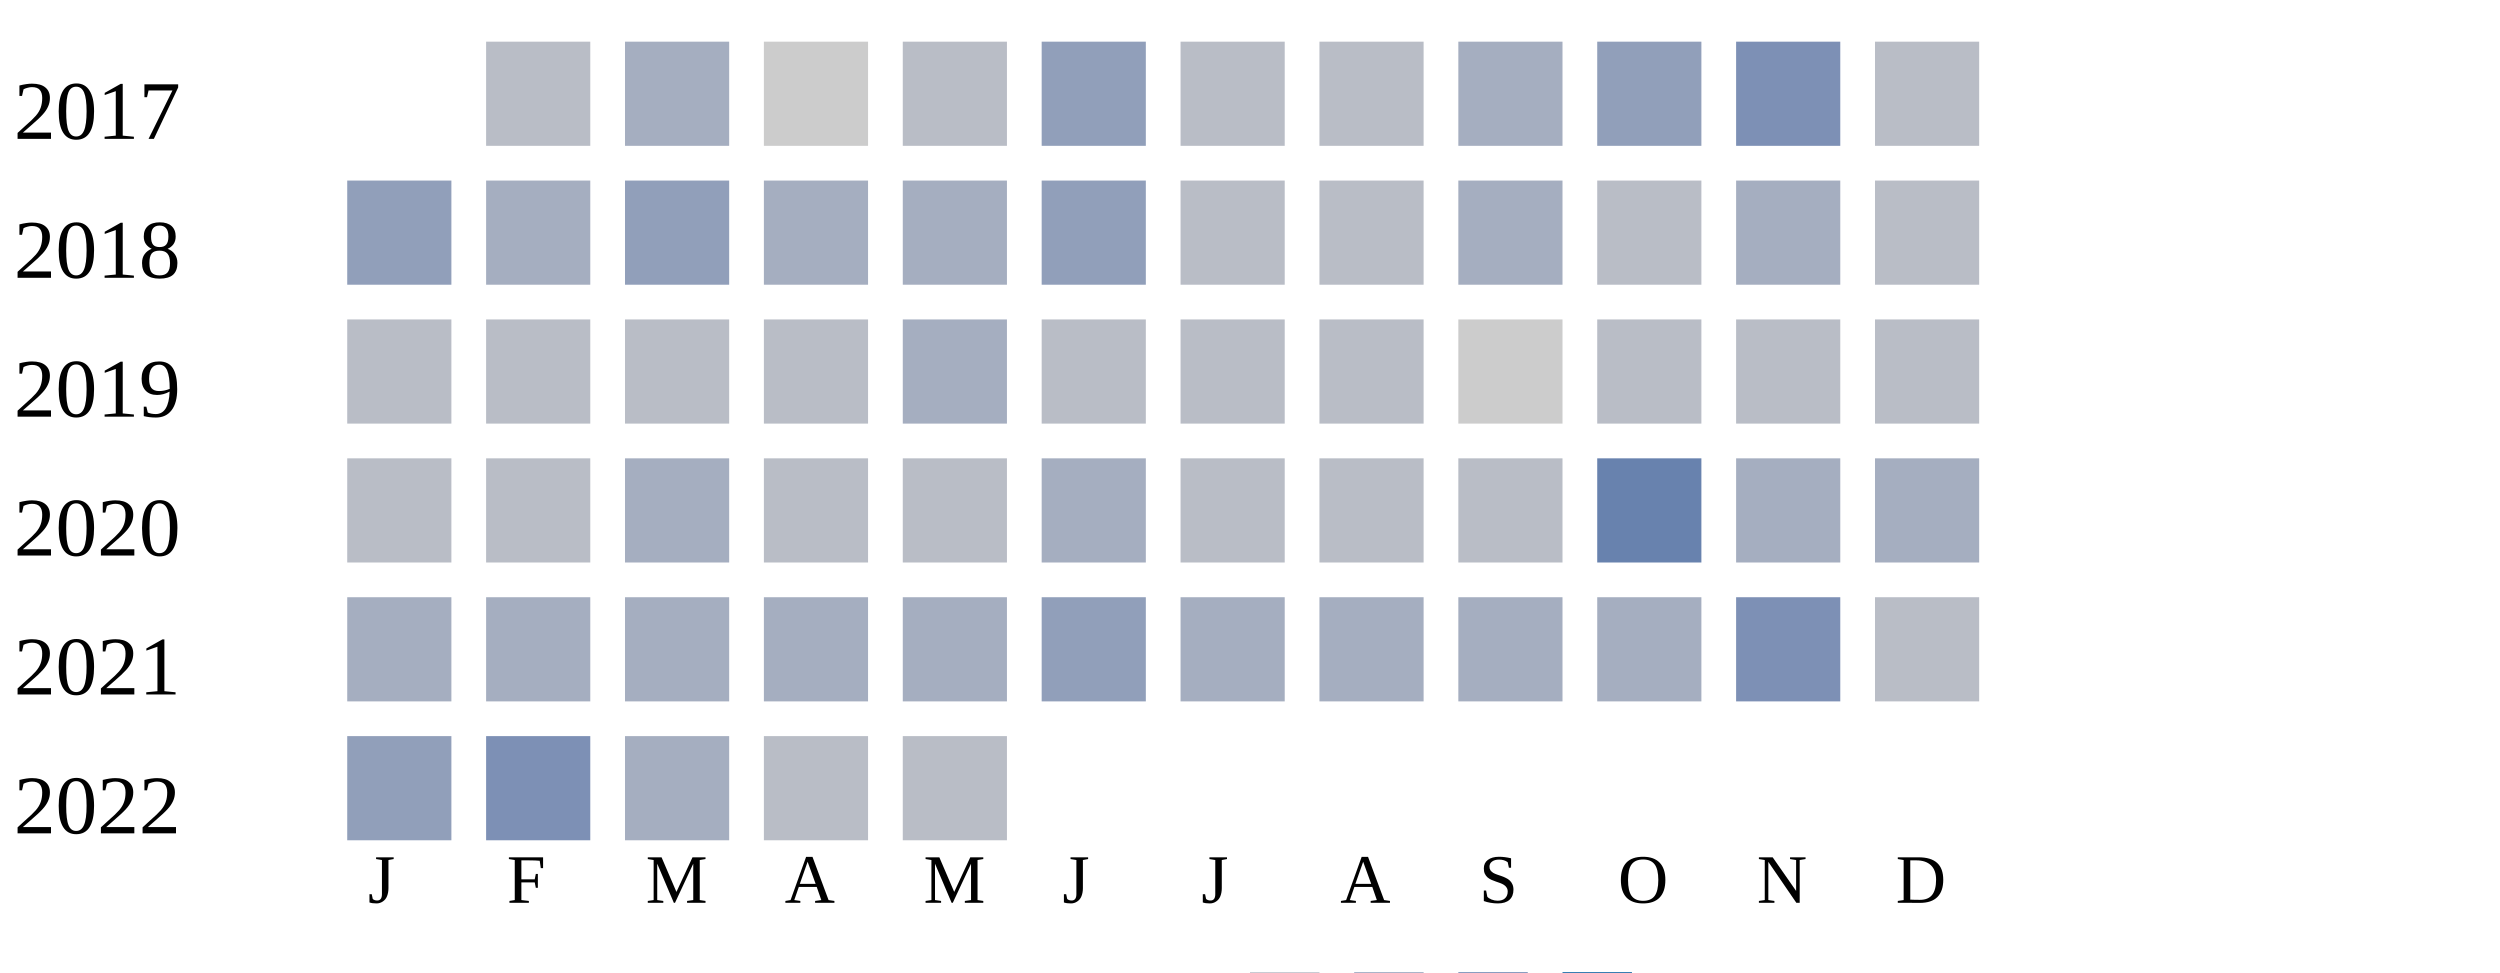
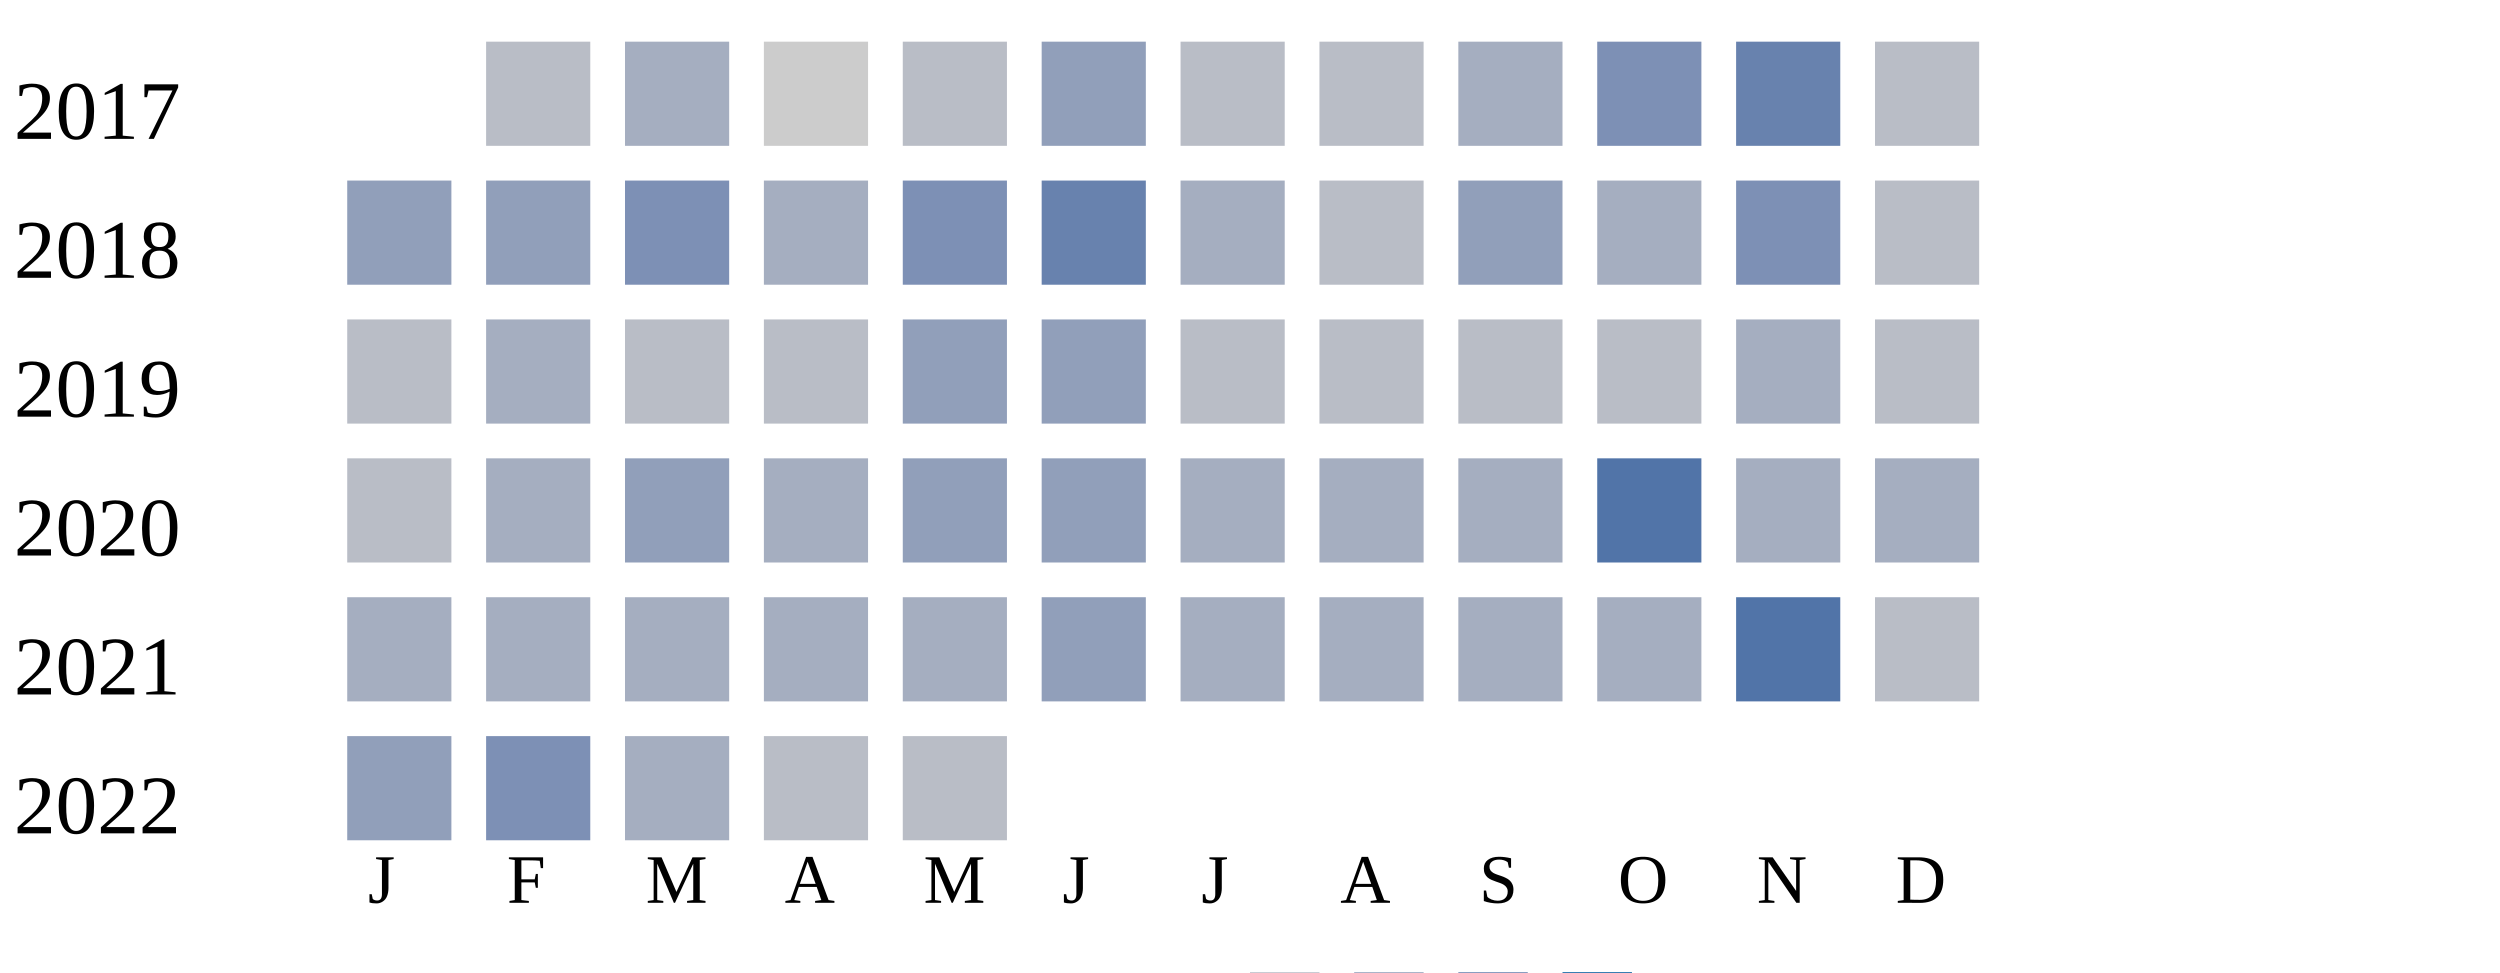
<svg xmlns="http://www.w3.org/2000/svg" width="360" height="140">
  <g transform="translate(0 0)">
    <text x="2" y="20">2017</text>
    <rect x="70" y="6" width="15" height="15" fill="#b9bdc6" />
    <rect x="90" y="6" width="15" height="15" fill="#a5aec0" />
    <rect x="110" y="6" width="15" height="15" fill="#cccccc" />
    <rect x="130" y="6" width="15" height="15" fill="#b9bdc6" />
    <rect x="150" y="6" width="15" height="15" fill="#919fba" />
    <rect x="170" y="6" width="15" height="15" fill="#b9bdc6" />
    <rect x="190" y="6" width="15" height="15" fill="#b9bdc6" />
    <rect x="210" y="6" width="15" height="15" fill="#a5aec0" />
-     <rect x="230" y="6" width="15" height="15" fill="#919fba" />
-     <rect x="250" y="6" width="15" height="15" fill="#7d90b5" />
+     <rect x="230" y="6" width="15" height="15" fill="#7d90b5" />
+     <rect x="250" y="6" width="15" height="15" fill="#6882ae" />
    <rect x="270" y="6" width="15" height="15" fill="#b9bdc6" />
  </g>
  <g transform="translate(0 20)">
    <text x="2" y="20">2018</text>
    <rect x="50" y="6" width="15" height="15" fill="#919fba" />
-     <rect x="70" y="6" width="15" height="15" fill="#a5aec0" />
-     <rect x="90" y="6" width="15" height="15" fill="#919fba" />
+     <rect x="70" y="6" width="15" height="15" fill="#919fba" />
+     <rect x="90" y="6" width="15" height="15" fill="#7d90b5" />
    <rect x="110" y="6" width="15" height="15" fill="#a5aec0" />
-     <rect x="130" y="6" width="15" height="15" fill="#a5aec0" />
-     <rect x="150" y="6" width="15" height="15" fill="#919fba" />
-     <rect x="170" y="6" width="15" height="15" fill="#b9bdc6" />
+     <rect x="130" y="6" width="15" height="15" fill="#7d90b5" />
+     <rect x="150" y="6" width="15" height="15" fill="#6882ae" />
+     <rect x="170" y="6" width="15" height="15" fill="#a5aec0" />
    <rect x="190" y="6" width="15" height="15" fill="#b9bdc6" />
-     <rect x="210" y="6" width="15" height="15" fill="#a5aec0" />
-     <rect x="230" y="6" width="15" height="15" fill="#b9bdc6" />
-     <rect x="250" y="6" width="15" height="15" fill="#a5aec0" />
+     <rect x="210" y="6" width="15" height="15" fill="#919fba" />
+     <rect x="230" y="6" width="15" height="15" fill="#a5aec0" />
+     <rect x="250" y="6" width="15" height="15" fill="#7d90b5" />
    <rect x="270" y="6" width="15" height="15" fill="#b9bdc6" />
  </g>
  <g transform="translate(0 40)">
    <text x="2" y="20">2019</text>
    <rect x="50" y="6" width="15" height="15" fill="#b9bdc6" />
-     <rect x="70" y="6" width="15" height="15" fill="#b9bdc6" />
+     <rect x="70" y="6" width="15" height="15" fill="#a5aec0" />
    <rect x="90" y="6" width="15" height="15" fill="#b9bdc6" />
    <rect x="110" y="6" width="15" height="15" fill="#b9bdc6" />
-     <rect x="130" y="6" width="15" height="15" fill="#a5aec0" />
-     <rect x="150" y="6" width="15" height="15" fill="#b9bdc6" />
+     <rect x="130" y="6" width="15" height="15" fill="#919fba" />
+     <rect x="150" y="6" width="15" height="15" fill="#919fba" />
    <rect x="170" y="6" width="15" height="15" fill="#b9bdc6" />
    <rect x="190" y="6" width="15" height="15" fill="#b9bdc6" />
-     <rect x="210" y="6" width="15" height="15" fill="#cccccc" />
+     <rect x="210" y="6" width="15" height="15" fill="#b9bdc6" />
    <rect x="230" y="6" width="15" height="15" fill="#b9bdc6" />
-     <rect x="250" y="6" width="15" height="15" fill="#b9bdc6" />
+     <rect x="250" y="6" width="15" height="15" fill="#a5aec0" />
    <rect x="270" y="6" width="15" height="15" fill="#b9bdc6" />
  </g>
  <g transform="translate(0 60)">
    <text x="2" y="20">2020</text>
    <rect x="50" y="6" width="15" height="15" fill="#b9bdc6" />
-     <rect x="70" y="6" width="15" height="15" fill="#b9bdc6" />
-     <rect x="90" y="6" width="15" height="15" fill="#a5aec0" />
-     <rect x="110" y="6" width="15" height="15" fill="#b9bdc6" />
-     <rect x="130" y="6" width="15" height="15" fill="#b9bdc6" />
-     <rect x="150" y="6" width="15" height="15" fill="#a5aec0" />
-     <rect x="170" y="6" width="15" height="15" fill="#b9bdc6" />
-     <rect x="190" y="6" width="15" height="15" fill="#b9bdc6" />
-     <rect x="210" y="6" width="15" height="15" fill="#b9bdc6" />
-     <rect x="230" y="6" width="15" height="15" fill="#6882ae" />
+     <rect x="70" y="6" width="15" height="15" fill="#a5aec0" />
+     <rect x="90" y="6" width="15" height="15" fill="#919fba" />
+     <rect x="110" y="6" width="15" height="15" fill="#a5aec0" />
+     <rect x="130" y="6" width="15" height="15" fill="#919fba" />
+     <rect x="150" y="6" width="15" height="15" fill="#919fba" />
+     <rect x="170" y="6" width="15" height="15" fill="#a5aec0" />
+     <rect x="190" y="6" width="15" height="15" fill="#a5aec0" />
+     <rect x="210" y="6" width="15" height="15" fill="#a5aec0" />
+     <rect x="230" y="6" width="15" height="15" fill="#5174a8" />
    <rect x="250" y="6" width="15" height="15" fill="#a5aec0" />
    <rect x="270" y="6" width="15" height="15" fill="#a5aec0" />
  </g>
  <g transform="translate(0 80)">
    <text x="2" y="20">2021</text>
    <rect x="50" y="6" width="15" height="15" fill="#a5aec0" />
    <rect x="70" y="6" width="15" height="15" fill="#a5aec0" />
    <rect x="90" y="6" width="15" height="15" fill="#a5aec0" />
    <rect x="110" y="6" width="15" height="15" fill="#a5aec0" />
    <rect x="130" y="6" width="15" height="15" fill="#a5aec0" />
    <rect x="150" y="6" width="15" height="15" fill="#919fba" />
    <rect x="170" y="6" width="15" height="15" fill="#a5aec0" />
    <rect x="190" y="6" width="15" height="15" fill="#a5aec0" />
    <rect x="210" y="6" width="15" height="15" fill="#a5aec0" />
    <rect x="230" y="6" width="15" height="15" fill="#a5aec0" />
-     <rect x="250" y="6" width="15" height="15" fill="#7d90b5" />
+     <rect x="250" y="6" width="15" height="15" fill="#5174a8" />
    <rect x="270" y="6" width="15" height="15" fill="#b9bdc6" />
  </g>
  <g transform="translate(0 100)">
    <text x="2" y="20">2022</text>
    <rect x="50" y="6" width="15" height="15" fill="#919fba" />
    <rect x="70" y="6" width="15" height="15" fill="#7d90b5" />
    <rect x="90" y="6" width="15" height="15" fill="#a5aec0" />
    <rect x="110" y="6" width="15" height="15" fill="#b9bdc6" />
    <rect x="130" y="6" width="15" height="15" fill="#b9bdc6" />
  </g>
  <text style="font-size: 10px; text-align: center" x="53" y="130">J</text>
  <text style="font-size: 10px; text-align: center" x="73" y="130">F</text>
  <text style="font-size: 10px; text-align: center" x="93" y="130">M</text>
  <text style="font-size: 10px; text-align: center" x="113" y="130">A</text>
  <text style="font-size: 10px; text-align: center" x="133" y="130">M</text>
  <text style="font-size: 10px; text-align: center" x="153" y="130">J</text>
  <text style="font-size: 10px; text-align: center" x="173" y="130">J</text>
  <text style="font-size: 10px; text-align: center" x="193" y="130">A</text>
  <text style="font-size: 10px; text-align: center" x="213" y="130">S</text>
  <text style="font-size: 10px; text-align: center" x="233" y="130">O</text>
  <text style="font-size: 10px; text-align: center" x="253" y="130">N</text>
  <text style="font-size: 10px; text-align: center" x="273" y="130">D</text>
  <text style="font-size: 10px;" x="155" y="149">Less</text>
  <rect fill="#b9bdc6" width="10" height="10" x="180" y="140" />
  <rect fill="#919fba" width="10" height="10" x="195" y="140" />
  <rect fill="#6882ae" width="10" height="10" x="210" y="140" />
  <rect fill="#005a9c" width="10" height="10" x="225" y="140" />
  <text x="240" y="149" style="font-size: 10px;">More</text>
</svg>
